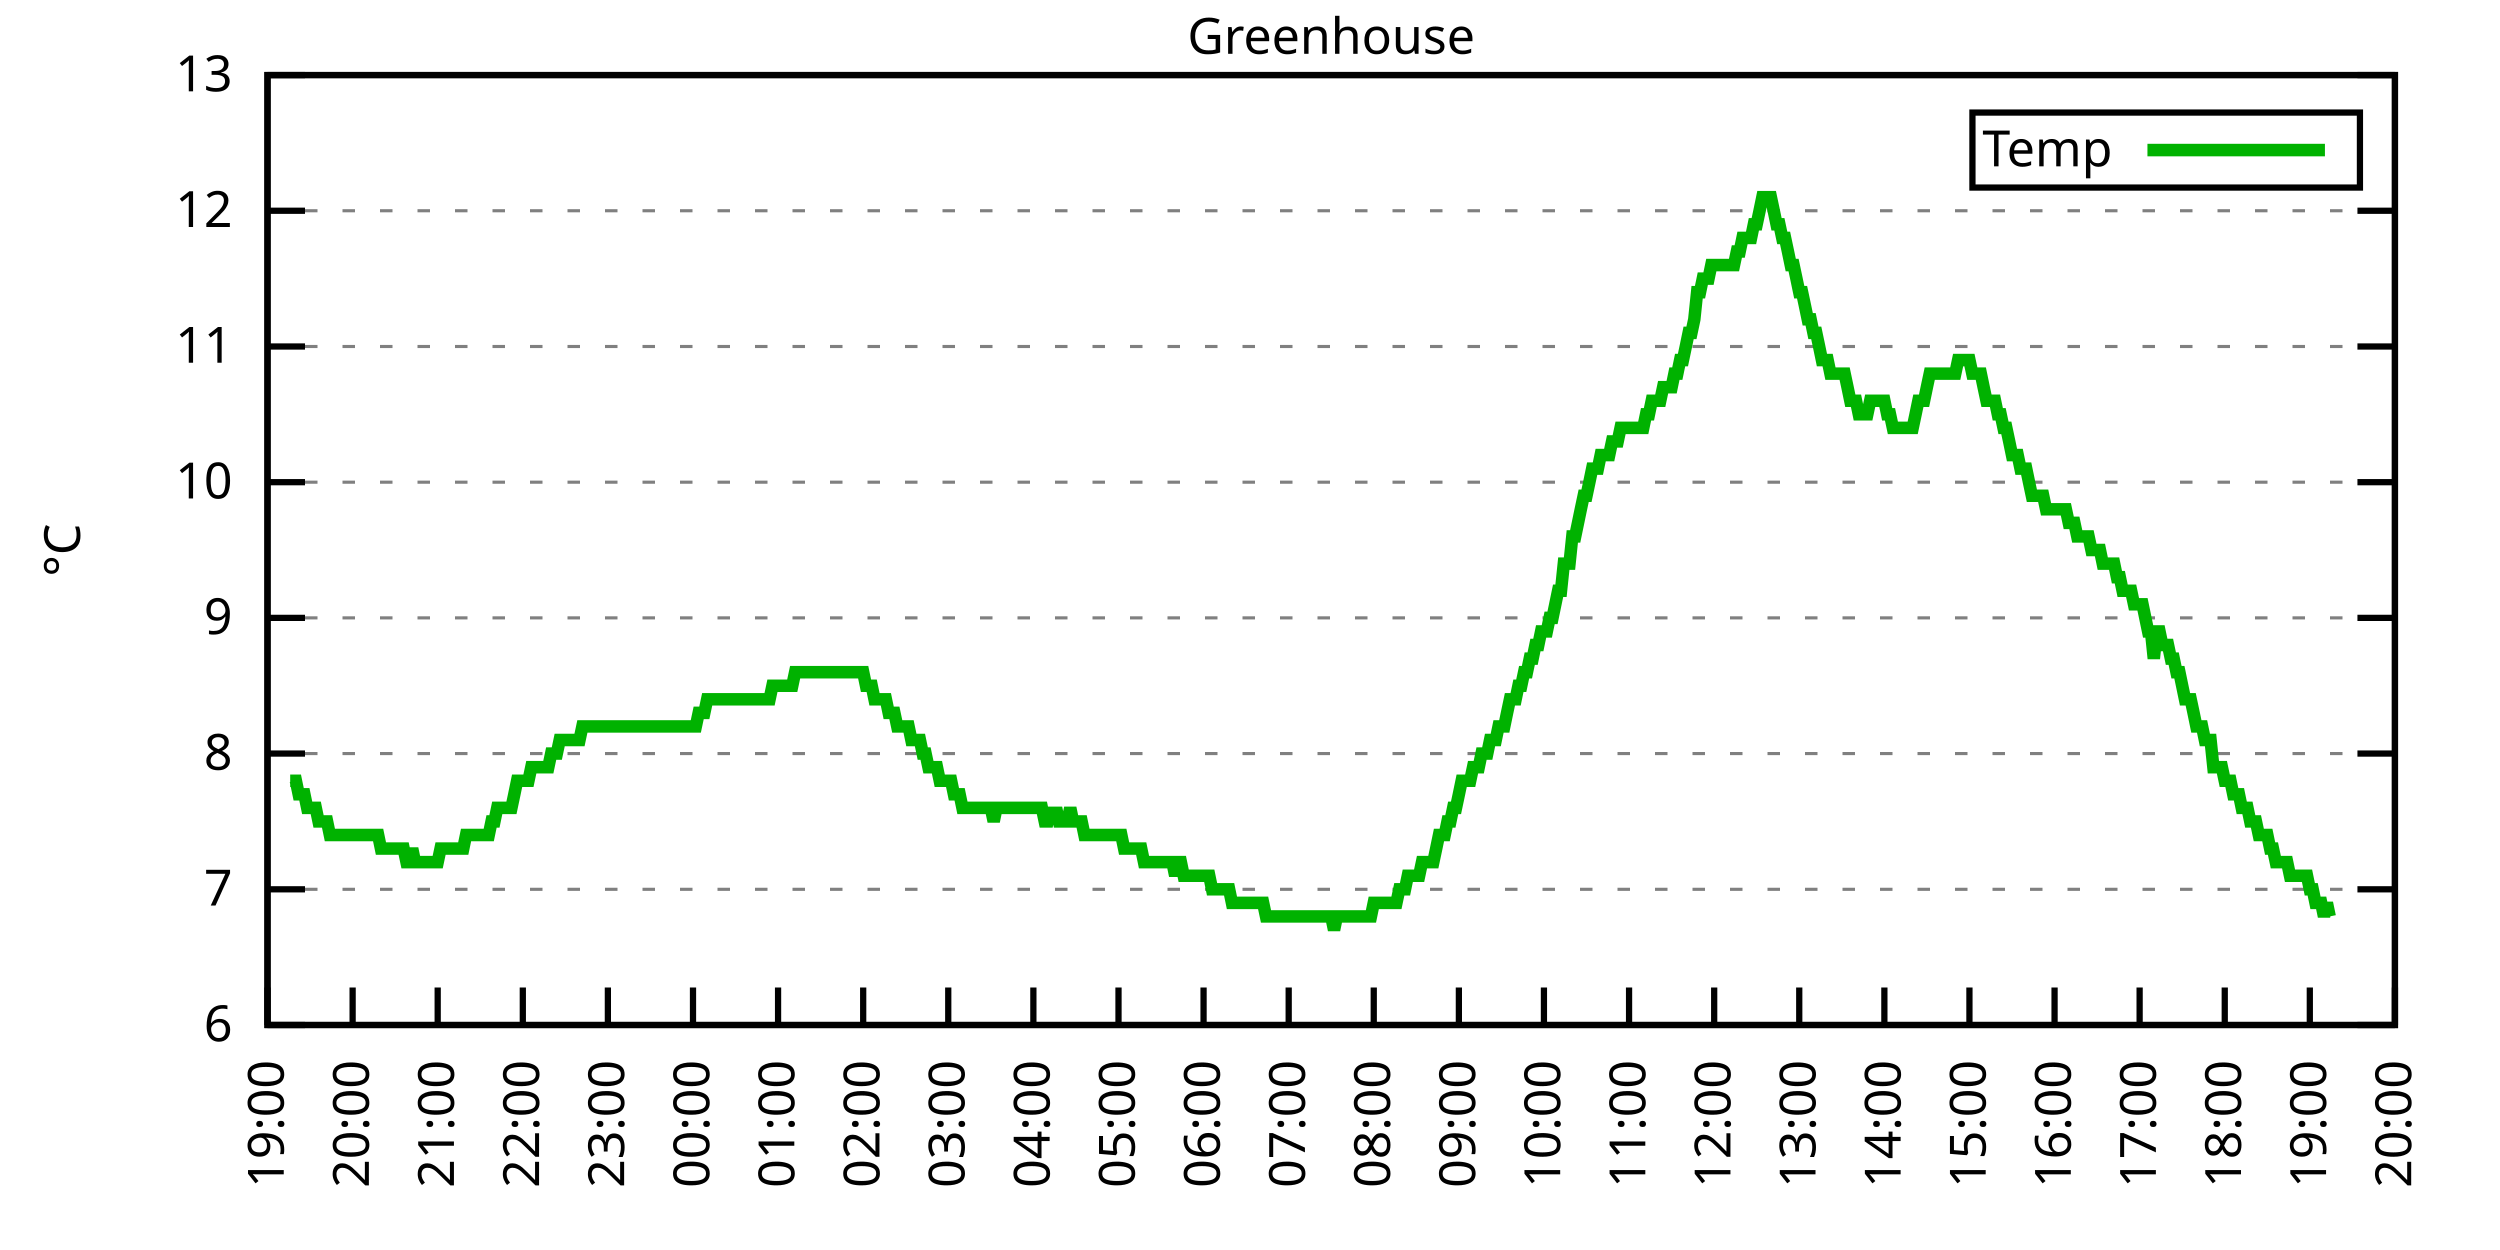
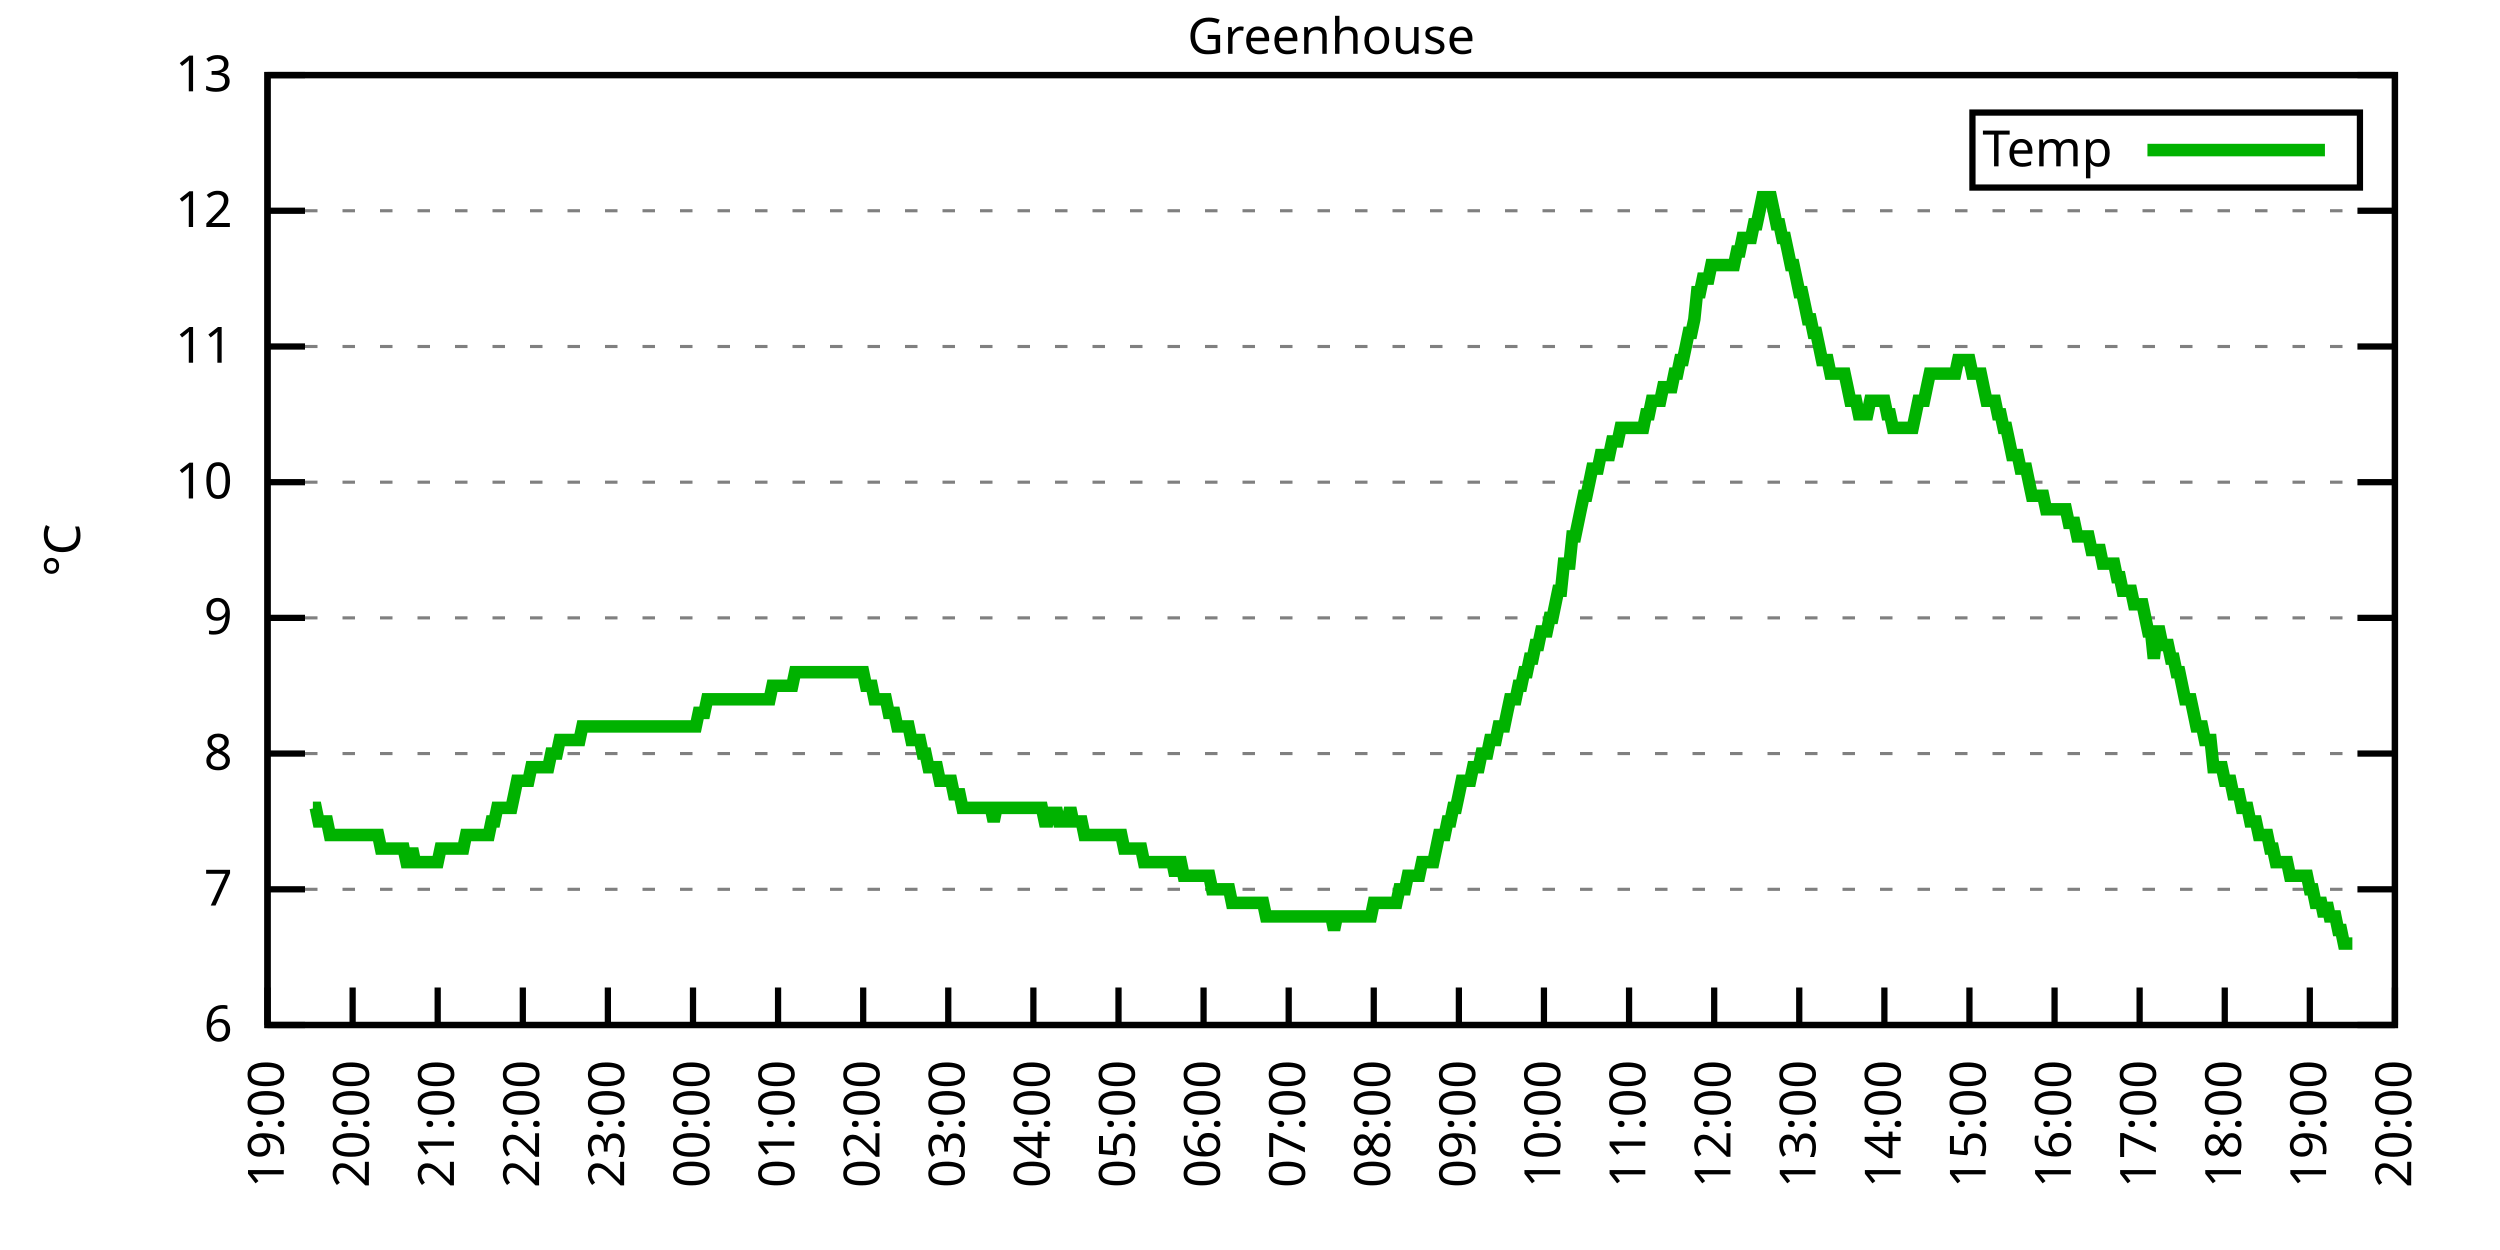
<svg xmlns="http://www.w3.org/2000/svg" xmlns:xlink="http://www.w3.org/1999/xlink" width="400" height="200" viewBox="0 0 400 200">
  <g id="gnuplot_canvas">
    <rect x="0" y="0" width="400" height="200" fill="none" />
    <defs>
      <circle id="gpDot" r="0.5" stroke-width="0.5" stroke="currentColor" />
      <path id="gpPt0" stroke-width="0.333" stroke="currentColor" d="M-1,0 h2 M0,-1 v2" />
      <path id="gpPt1" stroke-width="0.333" stroke="currentColor" d="M-1,-1 L1,1 M1,-1 L-1,1" />
      <path id="gpPt2" stroke-width="0.333" stroke="currentColor" d="M-1,0 L1,0 M0,-1 L0,1 M-1,-1 L1,1 M-1,1 L1,-1" />
      <rect id="gpPt3" stroke-width="0.333" stroke="currentColor" x="-1" y="-1" width="2" height="2" />
      <rect id="gpPt4" stroke-width="0.333" stroke="currentColor" fill="currentColor" x="-1" y="-1" width="2" height="2" />
      <circle id="gpPt5" stroke-width="0.333" stroke="currentColor" cx="0" cy="0" r="1" />
      <use xlink:href="#gpPt5" id="gpPt6" fill="currentColor" stroke="none" />
      <path id="gpPt7" stroke-width="0.333" stroke="currentColor" d="M0,-1.33 L-1.33,0.67 L1.33,0.67 z" />
      <use xlink:href="#gpPt7" id="gpPt8" fill="currentColor" stroke="none" />
      <use xlink:href="#gpPt7" id="gpPt9" stroke="currentColor" transform="rotate(180)" />
      <use xlink:href="#gpPt9" id="gpPt10" fill="currentColor" stroke="none" />
      <use xlink:href="#gpPt3" id="gpPt11" stroke="currentColor" transform="rotate(45)" />
      <use xlink:href="#gpPt11" id="gpPt12" fill="currentColor" stroke="none" />
      <path id="gpPt13" stroke-width="0.333" stroke="currentColor" d="M0,1.330 L1.265,0.411 L0.782,-1.067 L-0.782,-1.076 L-1.265,0.411 z" />
      <use xlink:href="#gpPt13" id="gpPt14" fill="currentColor" stroke="none" />
      <filter id="textbox" filterUnits="objectBoundingBox" x="0" y="0" height="1" width="1">
        <feFlood flood-color="white" flood-opacity="1" result="bgnd" />
        <feComposite in="SourceGraphic" in2="bgnd" operator="atop" />
      </filter>
      <filter id="greybox" filterUnits="objectBoundingBox" x="0" y="0" height="1" width="1">
        <feFlood flood-color="lightgrey" flood-opacity="1" result="grey" />
        <feComposite in="SourceGraphic" in2="grey" operator="atop" />
      </filter>
    </defs>
    <g fill="none" color="white" stroke="currentColor" stroke-width="1.00" stroke-linecap="butt" stroke-linejoin="miter">
</g>
    <g fill="none" color="black" stroke="currentColor" stroke-width="1.00" stroke-linecap="butt" stroke-linejoin="miter">
      <g stroke="none" shape-rendering="crispEdges">
        <polygon fill="rgb(255, 255, 255)" points="42.80,164.00 383.18,164.00 383.18,12.02 42.80,12.02 " />
      </g>
    </g>
    <g fill="none" color="black" stroke="currentColor" stroke-width="1.00" stroke-linecap="butt" stroke-linejoin="miter">
</g>
    <g fill="none" color="black" stroke="black" stroke-width="0.50" stroke-linecap="butt" stroke-linejoin="miter">
</g>
    <g fill="none" color="gray" stroke="currentColor" stroke-width="0.50" stroke-linecap="butt" stroke-linejoin="miter">
      <path stroke="gray" stroke-dasharray="2,4" class="gridline" d="M42.80,164.00 L383.19,164.00  " />
    </g>
    <g fill="none" color="gray" stroke="gray" stroke-width="1.00" stroke-linecap="butt" stroke-linejoin="miter">
</g>
    <g fill="none" color="black" stroke="currentColor" stroke-width="1.00" stroke-linecap="butt" stroke-linejoin="miter">
      <path stroke="black" d="M42.80,164.00 L48.80,164.00 M383.19,164.00 L377.19,164.00  " />
      <g transform="translate(37.20,166.60)" stroke="none" fill="black" font-family="Sans" font-size="8.00" text-anchor="end">
        <text>
          <tspan font-family="Sans"> 6</tspan>
        </text>
      </g>
    </g>
    <g fill="none" color="black" stroke="currentColor" stroke-width="1.00" stroke-linecap="butt" stroke-linejoin="miter">
</g>
    <g fill="none" color="black" stroke="black" stroke-width="0.50" stroke-linecap="butt" stroke-linejoin="miter">
</g>
    <g fill="none" color="gray" stroke="currentColor" stroke-width="0.50" stroke-linecap="butt" stroke-linejoin="miter">
      <path stroke="gray" stroke-dasharray="2,4" class="gridline" d="M42.80,142.29 L383.19,142.29  " />
    </g>
    <g fill="none" color="gray" stroke="gray" stroke-width="1.00" stroke-linecap="butt" stroke-linejoin="miter">
</g>
    <g fill="none" color="black" stroke="currentColor" stroke-width="1.00" stroke-linecap="butt" stroke-linejoin="miter">
      <path stroke="black" d="M42.80,142.29 L48.80,142.29 M383.19,142.29 L377.19,142.29  " />
      <g transform="translate(37.20,144.89)" stroke="none" fill="black" font-family="Sans" font-size="8.00" text-anchor="end">
        <text>
          <tspan font-family="Sans"> 7</tspan>
        </text>
      </g>
    </g>
    <g fill="none" color="black" stroke="currentColor" stroke-width="1.00" stroke-linecap="butt" stroke-linejoin="miter">
</g>
    <g fill="none" color="black" stroke="black" stroke-width="0.50" stroke-linecap="butt" stroke-linejoin="miter">
</g>
    <g fill="none" color="gray" stroke="currentColor" stroke-width="0.50" stroke-linecap="butt" stroke-linejoin="miter">
      <path stroke="gray" stroke-dasharray="2,4" class="gridline" d="M42.80,120.57 L383.19,120.57  " />
    </g>
    <g fill="none" color="gray" stroke="gray" stroke-width="1.00" stroke-linecap="butt" stroke-linejoin="miter">
</g>
    <g fill="none" color="black" stroke="currentColor" stroke-width="1.00" stroke-linecap="butt" stroke-linejoin="miter">
      <path stroke="black" d="M42.80,120.57 L48.80,120.57 M383.19,120.57 L377.19,120.57  " />
      <g transform="translate(37.20,123.17)" stroke="none" fill="black" font-family="Sans" font-size="8.00" text-anchor="end">
        <text>
          <tspan font-family="Sans"> 8</tspan>
        </text>
      </g>
    </g>
    <g fill="none" color="black" stroke="currentColor" stroke-width="1.00" stroke-linecap="butt" stroke-linejoin="miter">
</g>
    <g fill="none" color="black" stroke="black" stroke-width="0.50" stroke-linecap="butt" stroke-linejoin="miter">
</g>
    <g fill="none" color="gray" stroke="currentColor" stroke-width="0.50" stroke-linecap="butt" stroke-linejoin="miter">
      <path stroke="gray" stroke-dasharray="2,4" class="gridline" d="M42.80,98.86 L383.19,98.86  " />
    </g>
    <g fill="none" color="gray" stroke="gray" stroke-width="1.00" stroke-linecap="butt" stroke-linejoin="miter">
</g>
    <g fill="none" color="black" stroke="currentColor" stroke-width="1.00" stroke-linecap="butt" stroke-linejoin="miter">
      <path stroke="black" d="M42.80,98.86 L48.80,98.86 M383.19,98.86 L377.19,98.86  " />
      <g transform="translate(37.20,101.46)" stroke="none" fill="black" font-family="Sans" font-size="8.00" text-anchor="end">
        <text>
          <tspan font-family="Sans"> 9</tspan>
        </text>
      </g>
    </g>
    <g fill="none" color="black" stroke="currentColor" stroke-width="1.00" stroke-linecap="butt" stroke-linejoin="miter">
</g>
    <g fill="none" color="black" stroke="black" stroke-width="0.50" stroke-linecap="butt" stroke-linejoin="miter">
</g>
    <g fill="none" color="gray" stroke="currentColor" stroke-width="0.50" stroke-linecap="butt" stroke-linejoin="miter">
      <path stroke="gray" stroke-dasharray="2,4" class="gridline" d="M42.80,77.15 L383.19,77.15  " />
    </g>
    <g fill="none" color="gray" stroke="gray" stroke-width="1.00" stroke-linecap="butt" stroke-linejoin="miter">
</g>
    <g fill="none" color="black" stroke="currentColor" stroke-width="1.00" stroke-linecap="butt" stroke-linejoin="miter">
      <path stroke="black" d="M42.80,77.15 L48.80,77.15 M383.19,77.15 L377.19,77.15  " />
      <g transform="translate(37.20,79.75)" stroke="none" fill="black" font-family="Sans" font-size="8.00" text-anchor="end">
        <text>
          <tspan font-family="Sans"> 10</tspan>
        </text>
      </g>
    </g>
    <g fill="none" color="black" stroke="currentColor" stroke-width="1.00" stroke-linecap="butt" stroke-linejoin="miter">
</g>
    <g fill="none" color="black" stroke="black" stroke-width="0.50" stroke-linecap="butt" stroke-linejoin="miter">
</g>
    <g fill="none" color="gray" stroke="currentColor" stroke-width="0.50" stroke-linecap="butt" stroke-linejoin="miter">
      <path stroke="gray" stroke-dasharray="2,4" class="gridline" d="M42.80,55.44 L383.19,55.44  " />
    </g>
    <g fill="none" color="gray" stroke="gray" stroke-width="1.00" stroke-linecap="butt" stroke-linejoin="miter">
</g>
    <g fill="none" color="black" stroke="currentColor" stroke-width="1.00" stroke-linecap="butt" stroke-linejoin="miter">
      <path stroke="black" d="M42.80,55.44 L48.80,55.44 M383.19,55.44 L377.19,55.44  " />
      <g transform="translate(37.20,58.04)" stroke="none" fill="black" font-family="Sans" font-size="8.00" text-anchor="end">
        <text>
          <tspan font-family="Sans"> 11</tspan>
        </text>
      </g>
    </g>
    <g fill="none" color="black" stroke="currentColor" stroke-width="1.00" stroke-linecap="butt" stroke-linejoin="miter">
</g>
    <g fill="none" color="black" stroke="black" stroke-width="0.50" stroke-linecap="butt" stroke-linejoin="miter">
</g>
    <g fill="none" color="gray" stroke="currentColor" stroke-width="0.50" stroke-linecap="butt" stroke-linejoin="miter">
      <path stroke="gray" stroke-dasharray="2,4" class="gridline" d="M42.80,33.72 L383.19,33.72  " />
    </g>
    <g fill="none" color="gray" stroke="gray" stroke-width="1.00" stroke-linecap="butt" stroke-linejoin="miter">
</g>
    <g fill="none" color="black" stroke="currentColor" stroke-width="1.00" stroke-linecap="butt" stroke-linejoin="miter">
      <path stroke="black" d="M42.80,33.72 L48.80,33.72 M383.19,33.72 L377.19,33.72  " />
      <g transform="translate(37.20,36.32)" stroke="none" fill="black" font-family="Sans" font-size="8.00" text-anchor="end">
        <text>
          <tspan font-family="Sans"> 12</tspan>
        </text>
      </g>
    </g>
    <g fill="none" color="black" stroke="currentColor" stroke-width="1.00" stroke-linecap="butt" stroke-linejoin="miter">
</g>
    <g fill="none" color="black" stroke="black" stroke-width="0.50" stroke-linecap="butt" stroke-linejoin="miter">
</g>
    <g fill="none" color="gray" stroke="currentColor" stroke-width="0.50" stroke-linecap="butt" stroke-linejoin="miter">
      <path stroke="gray" stroke-dasharray="2,4" class="gridline" d="M42.80,12.01 L383.19,12.01  " />
    </g>
    <g fill="none" color="gray" stroke="gray" stroke-width="1.00" stroke-linecap="butt" stroke-linejoin="miter">
</g>
    <g fill="none" color="black" stroke="currentColor" stroke-width="1.00" stroke-linecap="butt" stroke-linejoin="miter">
      <path stroke="black" d="M42.80,12.01 L48.80,12.01 M383.19,12.01 L377.19,12.01  " />
      <g transform="translate(37.20,14.61)" stroke="none" fill="black" font-family="Sans" font-size="8.00" text-anchor="end">
        <text>
          <tspan font-family="Sans"> 13</tspan>
        </text>
      </g>
    </g>
    <g fill="none" color="black" stroke="currentColor" stroke-width="1.00" stroke-linecap="butt" stroke-linejoin="miter">
      <path stroke="black" d="M42.80,164.00 L42.80,158.00  " />
      <g transform="translate(45.40,169.60) rotate(270.00)" stroke="none" fill="black" font-family="Sans" font-size="8.00" text-anchor="end">
        <text>
          <tspan font-family="Sans">19:00</tspan>
        </text>
      </g>
    </g>
    <g fill="none" color="black" stroke="currentColor" stroke-width="1.00" stroke-linecap="butt" stroke-linejoin="miter">
      <path stroke="black" d="M56.42,164.00 L56.42,158.00  " />
      <g transform="translate(59.02,169.60) rotate(270.00)" stroke="none" fill="black" font-family="Sans" font-size="8.00" text-anchor="end">
        <text>
          <tspan font-family="Sans">20:00</tspan>
        </text>
      </g>
    </g>
    <g fill="none" color="black" stroke="currentColor" stroke-width="1.00" stroke-linecap="butt" stroke-linejoin="miter">
      <path stroke="black" d="M70.03,164.00 L70.03,158.00  " />
      <g transform="translate(72.63,169.60) rotate(270.00)" stroke="none" fill="black" font-family="Sans" font-size="8.00" text-anchor="end">
        <text>
          <tspan font-family="Sans">21:00</tspan>
        </text>
      </g>
    </g>
    <g fill="none" color="black" stroke="currentColor" stroke-width="1.00" stroke-linecap="butt" stroke-linejoin="miter">
      <path stroke="black" d="M83.65,164.00 L83.65,158.00  " />
      <g transform="translate(86.25,169.60) rotate(270.00)" stroke="none" fill="black" font-family="Sans" font-size="8.00" text-anchor="end">
        <text>
          <tspan font-family="Sans">22:00</tspan>
        </text>
      </g>
    </g>
    <g fill="none" color="black" stroke="currentColor" stroke-width="1.00" stroke-linecap="butt" stroke-linejoin="miter">
      <path stroke="black" d="M97.26,164.00 L97.26,158.00  " />
      <g transform="translate(99.86,169.60) rotate(270.00)" stroke="none" fill="black" font-family="Sans" font-size="8.00" text-anchor="end">
        <text>
          <tspan font-family="Sans">23:00</tspan>
        </text>
      </g>
    </g>
    <g fill="none" color="black" stroke="currentColor" stroke-width="1.00" stroke-linecap="butt" stroke-linejoin="miter">
      <path stroke="black" d="M110.88,164.00 L110.88,158.00  " />
      <g transform="translate(113.48,169.60) rotate(270.00)" stroke="none" fill="black" font-family="Sans" font-size="8.00" text-anchor="end">
        <text>
          <tspan font-family="Sans">00:00</tspan>
        </text>
      </g>
    </g>
    <g fill="none" color="black" stroke="currentColor" stroke-width="1.00" stroke-linecap="butt" stroke-linejoin="miter">
      <path stroke="black" d="M124.49,164.00 L124.49,158.00  " />
      <g transform="translate(127.09,169.60) rotate(270.00)" stroke="none" fill="black" font-family="Sans" font-size="8.00" text-anchor="end">
        <text>
          <tspan font-family="Sans">01:00</tspan>
        </text>
      </g>
    </g>
    <g fill="none" color="black" stroke="currentColor" stroke-width="1.00" stroke-linecap="butt" stroke-linejoin="miter">
      <path stroke="black" d="M138.11,164.00 L138.11,158.00  " />
      <g transform="translate(140.71,169.60) rotate(270.00)" stroke="none" fill="black" font-family="Sans" font-size="8.00" text-anchor="end">
        <text>
          <tspan font-family="Sans">02:00</tspan>
        </text>
      </g>
    </g>
    <g fill="none" color="black" stroke="currentColor" stroke-width="1.00" stroke-linecap="butt" stroke-linejoin="miter">
      <path stroke="black" d="M151.72,164.00 L151.72,158.00  " />
      <g transform="translate(154.32,169.60) rotate(270.00)" stroke="none" fill="black" font-family="Sans" font-size="8.00" text-anchor="end">
        <text>
          <tspan font-family="Sans">03:00</tspan>
        </text>
      </g>
    </g>
    <g fill="none" color="black" stroke="currentColor" stroke-width="1.00" stroke-linecap="butt" stroke-linejoin="miter">
      <path stroke="black" d="M165.34,164.00 L165.34,158.00  " />
      <g transform="translate(167.94,169.60) rotate(270.00)" stroke="none" fill="black" font-family="Sans" font-size="8.00" text-anchor="end">
        <text>
          <tspan font-family="Sans">04:00</tspan>
        </text>
      </g>
    </g>
    <g fill="none" color="black" stroke="currentColor" stroke-width="1.00" stroke-linecap="butt" stroke-linejoin="miter">
      <path stroke="black" d="M178.96,164.00 L178.96,158.00  " />
      <g transform="translate(181.56,169.60) rotate(270.00)" stroke="none" fill="black" font-family="Sans" font-size="8.00" text-anchor="end">
        <text>
          <tspan font-family="Sans">05:00</tspan>
        </text>
      </g>
    </g>
    <g fill="none" color="black" stroke="currentColor" stroke-width="1.00" stroke-linecap="butt" stroke-linejoin="miter">
      <path stroke="black" d="M192.57,164.00 L192.57,158.00  " />
      <g transform="translate(195.17,169.60) rotate(270.00)" stroke="none" fill="black" font-family="Sans" font-size="8.00" text-anchor="end">
        <text>
          <tspan font-family="Sans">06:00</tspan>
        </text>
      </g>
    </g>
    <g fill="none" color="black" stroke="currentColor" stroke-width="1.00" stroke-linecap="butt" stroke-linejoin="miter">
      <path stroke="black" d="M206.19,164.00 L206.19,158.00  " />
      <g transform="translate(208.79,169.60) rotate(270.00)" stroke="none" fill="black" font-family="Sans" font-size="8.00" text-anchor="end">
        <text>
          <tspan font-family="Sans">07:00</tspan>
        </text>
      </g>
    </g>
    <g fill="none" color="black" stroke="currentColor" stroke-width="1.00" stroke-linecap="butt" stroke-linejoin="miter">
      <path stroke="black" d="M219.80,164.00 L219.80,158.00  " />
      <g transform="translate(222.40,169.60) rotate(270.00)" stroke="none" fill="black" font-family="Sans" font-size="8.00" text-anchor="end">
        <text>
          <tspan font-family="Sans">08:00</tspan>
        </text>
      </g>
    </g>
    <g fill="none" color="black" stroke="currentColor" stroke-width="1.00" stroke-linecap="butt" stroke-linejoin="miter">
      <path stroke="black" d="M233.42,164.00 L233.42,158.00  " />
      <g transform="translate(236.02,169.60) rotate(270.00)" stroke="none" fill="black" font-family="Sans" font-size="8.00" text-anchor="end">
        <text>
          <tspan font-family="Sans">09:00</tspan>
        </text>
      </g>
    </g>
    <g fill="none" color="black" stroke="currentColor" stroke-width="1.00" stroke-linecap="butt" stroke-linejoin="miter">
      <path stroke="black" d="M247.03,164.00 L247.03,158.00  " />
      <g transform="translate(249.63,169.60) rotate(270.00)" stroke="none" fill="black" font-family="Sans" font-size="8.00" text-anchor="end">
        <text>
          <tspan font-family="Sans">10:00</tspan>
        </text>
      </g>
    </g>
    <g fill="none" color="black" stroke="currentColor" stroke-width="1.00" stroke-linecap="butt" stroke-linejoin="miter">
      <path stroke="black" d="M260.65,164.00 L260.65,158.00  " />
      <g transform="translate(263.25,169.60) rotate(270.00)" stroke="none" fill="black" font-family="Sans" font-size="8.00" text-anchor="end">
        <text>
          <tspan font-family="Sans">11:00</tspan>
        </text>
      </g>
    </g>
    <g fill="none" color="black" stroke="currentColor" stroke-width="1.00" stroke-linecap="butt" stroke-linejoin="miter">
      <path stroke="black" d="M274.27,164.00 L274.27,158.00  " />
      <g transform="translate(276.87,169.60) rotate(270.00)" stroke="none" fill="black" font-family="Sans" font-size="8.00" text-anchor="end">
        <text>
          <tspan font-family="Sans">12:00</tspan>
        </text>
      </g>
    </g>
    <g fill="none" color="black" stroke="currentColor" stroke-width="1.00" stroke-linecap="butt" stroke-linejoin="miter">
      <path stroke="black" d="M287.88,164.00 L287.88,158.00  " />
      <g transform="translate(290.48,169.60) rotate(270.00)" stroke="none" fill="black" font-family="Sans" font-size="8.00" text-anchor="end">
        <text>
          <tspan font-family="Sans">13:00</tspan>
        </text>
      </g>
    </g>
    <g fill="none" color="black" stroke="currentColor" stroke-width="1.00" stroke-linecap="butt" stroke-linejoin="miter">
      <path stroke="black" d="M301.50,164.00 L301.50,158.00  " />
      <g transform="translate(304.10,169.60) rotate(270.00)" stroke="none" fill="black" font-family="Sans" font-size="8.00" text-anchor="end">
        <text>
          <tspan font-family="Sans">14:00</tspan>
        </text>
      </g>
    </g>
    <g fill="none" color="black" stroke="currentColor" stroke-width="1.00" stroke-linecap="butt" stroke-linejoin="miter">
      <path stroke="black" d="M315.11,164.00 L315.11,158.00  " />
      <g transform="translate(317.71,169.60) rotate(270.00)" stroke="none" fill="black" font-family="Sans" font-size="8.00" text-anchor="end">
        <text>
          <tspan font-family="Sans">15:00</tspan>
        </text>
      </g>
    </g>
    <g fill="none" color="black" stroke="currentColor" stroke-width="1.00" stroke-linecap="butt" stroke-linejoin="miter">
      <path stroke="black" d="M328.73,164.00 L328.73,158.00  " />
      <g transform="translate(331.33,169.60) rotate(270.00)" stroke="none" fill="black" font-family="Sans" font-size="8.00" text-anchor="end">
        <text>
          <tspan font-family="Sans">16:00</tspan>
        </text>
      </g>
    </g>
    <g fill="none" color="black" stroke="currentColor" stroke-width="1.00" stroke-linecap="butt" stroke-linejoin="miter">
      <path stroke="black" d="M342.34,164.00 L342.34,158.00  " />
      <g transform="translate(344.94,169.60) rotate(270.00)" stroke="none" fill="black" font-family="Sans" font-size="8.00" text-anchor="end">
        <text>
          <tspan font-family="Sans">17:00</tspan>
        </text>
      </g>
    </g>
    <g fill="none" color="black" stroke="currentColor" stroke-width="1.00" stroke-linecap="butt" stroke-linejoin="miter">
      <path stroke="black" d="M355.96,164.00 L355.96,158.00  " />
      <g transform="translate(358.56,169.60) rotate(270.00)" stroke="none" fill="black" font-family="Sans" font-size="8.00" text-anchor="end">
        <text>
          <tspan font-family="Sans">18:00</tspan>
        </text>
      </g>
    </g>
    <g fill="none" color="black" stroke="currentColor" stroke-width="1.00" stroke-linecap="butt" stroke-linejoin="miter">
      <path stroke="black" d="M369.57,164.00 L369.57,158.00  " />
      <g transform="translate(372.17,169.60) rotate(270.00)" stroke="none" fill="black" font-family="Sans" font-size="8.00" text-anchor="end">
        <text>
          <tspan font-family="Sans">19:00</tspan>
        </text>
      </g>
    </g>
    <g fill="none" color="black" stroke="currentColor" stroke-width="1.00" stroke-linecap="butt" stroke-linejoin="miter">
      <path stroke="black" d="M383.19,164.00 L383.19,158.00  " />
      <g transform="translate(385.79,169.60) rotate(270.00)" stroke="none" fill="black" font-family="Sans" font-size="8.00" text-anchor="end">
        <text>
          <tspan font-family="Sans">20:00</tspan>
        </text>
      </g>
    </g>
    <g fill="none" color="black" stroke="currentColor" stroke-width="1.00" stroke-linecap="butt" stroke-linejoin="miter">
</g>
    <g fill="none" color="black" stroke="currentColor" stroke-width="1.00" stroke-linecap="butt" stroke-linejoin="miter">
      <path stroke="black" d="M42.80,12.01 L42.80,164.00 L383.19,164.00 L383.19,12.01 L42.80,12.01 Z  " />
    </g>
    <g fill="none" color="black" stroke="currentColor" stroke-width="1.00" stroke-linecap="butt" stroke-linejoin="miter">
</g>
    <g fill="none" color="black" stroke="currentColor" stroke-width="1.00" stroke-linecap="butt" stroke-linejoin="miter">
      <path stroke="black" d="M315.59,30.01 L315.59,18.01 L377.59,18.01 L377.59,30.01 L315.59,30.01 Z  " />
    </g>
    <g id="Greenhouse_plot_1">
      <g fill="none" color="white" stroke="black" stroke-width="2.00" stroke-linecap="butt" stroke-linejoin="miter">
</g>
      <g fill="none" color="black" stroke="currentColor" stroke-width="2.00" stroke-linecap="butt" stroke-linejoin="miter">
        <g transform="translate(337.99,26.61)" stroke="none" fill="black" font-family="Sans" font-size="8.00" text-anchor="end">
          <text>
            <tspan font-family="Sans">Temp</tspan>
          </text>
        </g>
      </g>
      <g fill="none" color="black" stroke="currentColor" stroke-width="2.00" stroke-linecap="butt" stroke-linejoin="miter">
-         <path stroke="rgb(  0, 178,   0)" d="M343.59,24.01 L371.99,24.01 M46.43,124.92 L46.88,124.92 L47.34,124.92 L47.79,127.09 L48.25,127.09 L48.70,127.09   L49.15,129.26 L49.61,129.26 L50.06,129.26 L50.52,129.26 L50.97,131.43 L51.42,131.43 L51.88,131.43 L52.33,131.43   L52.78,133.60 L53.24,133.60 L53.69,133.60 L54.15,133.60 L54.60,133.60 L55.05,133.60 L55.51,133.60 L55.96,133.60   L56.42,133.60 L56.87,133.60 L57.32,133.60 L57.78,133.60 L58.23,133.60 L58.68,133.60 L59.14,133.60 L59.59,133.60   L60.05,133.60 L60.50,133.60 L60.95,135.77 L61.41,135.77 L61.86,135.77 L62.32,135.77 L62.77,135.77 L63.22,135.77   L63.68,135.77 L64.13,135.77 L64.58,135.77 L65.04,137.94 L65.49,137.94 L65.95,135.77 L66.40,137.94 L66.85,137.94   L67.31,137.94 L67.76,137.94 L68.22,137.94 L68.67,137.94 L69.12,137.94 L69.58,137.94 L70.03,137.94 L70.49,135.77   L70.94,135.77 L71.39,135.77 L71.85,135.77 L72.30,135.77 L72.75,135.77 L73.21,135.77 L73.66,135.77 L74.12,135.77   L74.57,133.60 L75.02,133.60 L75.48,133.60 L75.93,133.60 L76.39,133.60 L76.84,133.60 L77.29,133.60 L77.75,133.60   L78.20,133.60 L78.65,131.43 L79.11,131.43 L79.56,129.26 L80.02,129.26 L80.47,129.26 L80.92,129.26 L81.38,129.26   L81.83,129.26 L82.29,127.09 L82.74,124.92 L83.19,124.92 L83.65,124.92 L84.10,124.92 L84.55,124.92 L85.01,122.75   L85.46,122.75 L85.92,122.75 L86.37,122.75 L86.82,122.75 L87.28,122.75 L87.73,122.75 L88.19,120.57 L88.64,120.57   L89.09,120.57 L89.55,118.40 L90.00,118.40 L90.45,118.40 L90.91,118.40 L91.36,118.40 L91.82,118.40 L92.27,118.40   L92.72,118.40 L93.18,116.23 L93.63,116.23 L94.09,116.23 L94.54,116.23 L94.99,116.23 L95.45,116.23 L95.90,116.23   L96.35,116.23 L96.81,116.23 L97.26,116.23 L97.72,116.23 L98.17,116.23 L98.62,116.23 L99.08,116.23 L99.53,116.23   L99.99,116.23 L100.44,116.23 L100.89,116.23 L101.35,116.23 L101.80,116.23 L102.25,116.23 L102.71,116.23 L103.16,116.23   L103.62,116.23 L104.07,116.23 L104.52,116.23 L104.98,116.23 L105.43,116.23 L105.89,116.23 L106.34,116.23 L106.79,116.23   L107.25,116.23 L107.70,116.23 L108.15,116.23 L108.61,116.23 L109.06,116.23 L109.52,116.23 L109.97,116.23 L110.42,116.23   L110.88,116.23 L111.33,116.23 L111.79,114.06 L112.24,114.06 L112.69,114.06 L113.15,111.89 L113.60,111.89 L114.05,111.89   L114.51,111.89 L114.96,111.89 L115.42,111.89 L115.87,111.89 L116.32,111.89 L116.78,111.89 L117.23,111.89 L117.69,111.89   L118.14,111.89 L118.59,111.89 L119.05,111.89 L119.50,111.89 L119.96,111.89 L120.41,111.89 L120.86,111.89 L121.32,111.89   L121.77,111.89 L122.22,111.89 L122.68,111.89 L123.13,111.89 L123.59,109.72 L124.04,109.72 L124.49,109.72 L124.95,109.72   L125.40,109.72 L125.86,109.72 L126.31,109.72 L126.76,109.72 L127.22,107.55 L127.67,107.55 L128.12,107.55 L128.58,107.55   L129.03,107.55 L129.49,107.55 L129.94,107.55 L130.39,107.55 L130.85,107.55 L131.30,107.55 L131.76,107.55 L132.21,107.55   L132.66,107.55 L133.12,107.55 L133.57,107.55 L134.02,107.55 L134.48,107.55 L134.93,107.55 L135.39,107.55 L135.84,107.55   L136.29,107.55 L136.75,107.55 L137.20,107.55 L137.66,107.55 L138.11,107.55 L138.56,109.72 L139.02,109.72 L139.47,109.72   L139.92,111.89 L140.38,111.89 L140.83,111.89 L141.29,111.89 L141.74,111.89 L142.19,114.06 L142.65,114.06 L143.10,114.06   L143.56,116.23 L144.01,116.23 L144.46,116.23 L144.92,116.23 L145.37,116.23 L145.82,118.40 L146.28,118.40 L146.73,118.40   L147.19,118.40 L147.64,120.57 L148.09,120.57 L148.55,122.75 L149.00,122.75 L149.46,122.75 L149.91,122.75 L150.36,124.92   L150.82,124.92 L151.27,124.92 L151.72,124.92 L152.18,124.92 L152.63,127.09 L153.09,127.09 L153.54,127.09 L153.99,129.26   L154.45,129.26 L154.90,129.26 L155.36,129.26 L155.81,129.26 L156.26,129.26 L156.72,129.26 L157.17,129.26 L157.62,129.26   L158.08,129.26 L158.53,129.26 L158.99,131.43 L159.44,129.26 L159.89,129.26 L160.35,129.26 L160.80,129.26 L161.26,129.26   L161.71,129.26 L162.16,129.26 L162.62,129.26 L163.07,129.26 L163.52,129.26 L163.98,129.26 L164.43,129.26 L164.89,129.26   L165.34,129.26 L165.79,129.26 L166.25,129.26 L166.70,129.26 L167.16,131.43 L167.61,131.43 L168.06,129.26 L168.52,131.43   L168.97,129.26 L169.43,131.43 L169.88,131.43 L170.33,131.43 L170.79,131.43 L171.24,129.26 L171.69,131.43 L172.15,131.43   L172.60,131.43 L173.06,131.43 L173.51,133.60 L173.96,133.60 L174.42,133.60 L174.87,133.60 L175.33,133.60 L175.78,133.60   L176.23,133.60 L176.69,133.60 L177.14,133.60 L177.59,133.60 L178.05,133.60 L178.50,133.60 L178.96,133.60 L179.41,133.60   L179.86,135.77 L180.32,135.77 L180.77,135.77 L181.23,135.77 L181.68,135.77 L182.13,135.77 L182.59,135.77 L183.04,137.94   L183.49,137.94 L183.95,137.94 L184.40,137.94 L184.86,137.94 L185.31,137.94 L185.76,137.94 L186.22,137.94 L186.67,137.94   L187.13,137.94 L187.58,137.94 L188.03,140.12 L188.49,137.94 L188.94,137.94 L189.39,140.12 L189.85,140.12 L190.30,140.12   L190.76,140.12 L191.21,140.12 L191.66,140.12 L192.12,140.12 L192.57,140.12 L193.03,140.12 L193.48,140.12 L193.93,142.29   L194.39,142.29 L194.84,142.29 L195.29,142.29 L195.75,142.29 L196.20,142.29 L196.66,142.29 L197.11,144.46 L197.56,144.46   L198.02,144.46 L198.47,144.46 L198.93,144.46 L199.38,144.46 L199.83,144.46 L200.29,144.46 L200.74,144.46 L201.19,144.46   L201.65,144.46 L202.10,144.46 L202.56,146.63 L203.01,146.63 L203.46,146.63 L203.92,146.63 L204.37,146.63 L204.83,146.63   L205.28,146.63 L205.73,146.63 L206.19,146.63 L206.64,146.63 L207.09,146.63 L207.55,146.63 L208.00,146.63 L208.46,146.63   L208.91,146.63 L209.36,146.63 L209.82,146.63 L210.27,146.63 L210.73,146.63 L211.18,146.63 L211.63,146.63 L212.09,146.63   L212.54,146.63 L213.00,146.63 L213.45,148.80 L213.90,146.63 L214.36,146.63 L214.81,146.63 L215.26,146.63 L215.72,146.63   L216.17,146.63 L216.63,146.63 L217.08,146.63 L217.53,146.63 L217.99,146.63 L218.44,146.63 L218.90,146.63 L219.35,146.63   L219.80,144.46 L220.26,144.46 L220.71,144.46 L221.16,144.46 L221.62,144.46 L222.07,144.46 L222.53,144.46 L222.98,144.46   L223.43,144.46 L223.89,142.29 L224.34,142.29 L224.80,142.29 L225.25,140.12 L225.70,140.12 L226.16,140.12 L226.61,140.12   L227.06,140.12 L227.52,137.94 L227.97,137.94 L228.43,137.94 L228.88,137.94 L229.33,137.94 L229.79,135.77 L230.24,133.60   L230.70,133.60 L231.15,133.60 L231.60,131.43 L232.06,131.43 L232.51,129.26 L232.96,129.26 L233.42,127.09 L233.87,124.92   L234.33,124.92 L234.78,124.92 L235.23,124.92 L235.69,122.75 L236.14,122.75 L236.60,122.75 L237.05,120.57 L237.50,120.57   L237.96,120.57 L238.41,118.40 L238.86,118.40 L239.32,118.40 L239.77,116.23 L240.23,116.23 L240.68,116.23 L241.13,114.06   L241.59,111.89 L242.04,111.89 L242.50,111.89 L242.95,109.72 L243.40,109.72 L243.86,107.55 L244.31,107.55 L244.76,105.38   L245.22,105.38 L245.67,103.20 L246.13,103.20 L246.58,101.03 L247.03,101.03 L247.49,101.03 L247.94,98.86 L248.40,98.86   L248.85,96.69 L249.30,94.52 L249.76,94.52 L250.21,90.18 L250.66,90.18 L251.12,90.18 L251.57,85.83 L252.03,85.83   L252.48,83.66 L252.93,81.49 L253.39,79.32 L253.84,79.32 L254.30,77.15 L254.75,74.98 L255.20,74.98 L255.66,74.98   L256.11,72.81 L256.56,72.81 L257.02,72.81 L257.47,72.81 L257.93,70.63 L258.38,70.63 L258.83,70.63 L259.29,68.46   L259.74,68.46 L260.20,68.46 L260.65,68.46 L261.10,68.46 L261.56,68.46 L262.01,68.46 L262.47,68.46 L262.92,68.46   L263.37,66.29 L263.83,66.29 L264.28,64.12 L264.73,64.12 L265.19,64.12 L265.64,64.12 L266.10,61.95 L266.55,61.95   L267.00,61.95 L267.46,61.95 L267.91,59.78 L268.37,59.78 L268.82,57.61 L269.27,57.61 L269.73,55.44 L270.18,53.26   L270.63,53.26 L271.09,51.09 L271.54,46.75 L272.00,46.75 L272.45,44.58 L272.90,44.58 L273.36,44.58 L273.81,42.41   L274.27,42.41 L274.72,42.41 L275.17,42.41 L275.63,42.41 L276.08,42.41 L276.53,42.41 L276.99,42.41 L277.44,42.41   L277.90,40.24 L278.35,40.24 L278.80,38.07 L279.26,38.07 L279.71,38.07 L280.17,38.07 L280.62,35.89 L281.07,35.89   L281.53,33.72 L281.98,31.55 L282.43,31.55 L282.89,31.55 L283.34,31.55 L283.80,33.72 L284.25,35.89 L284.70,35.89   L285.16,38.07 L285.61,38.07 L286.07,40.24 L286.52,42.41 L286.97,42.41 L287.43,44.58 L287.88,46.75 L288.33,46.75   L288.79,48.92 L289.24,51.09 L289.70,51.09 L290.15,53.26 L290.60,53.26 L291.06,55.44 L291.51,57.61 L291.97,57.61   L292.42,57.61 L292.87,59.78 L293.33,59.78 L293.78,59.78 L294.23,59.78 L294.69,59.78 L295.14,59.78 L295.60,61.95   L296.05,64.12 L296.50,64.12 L296.96,64.12 L297.41,66.29 L297.87,66.29 L298.32,66.29 L298.77,66.29 L299.23,64.12   L299.68,64.12 L300.13,64.12 L300.59,64.12 L301.04,64.12 L301.50,64.12 L301.95,66.29 L302.40,66.29 L302.86,68.46   L303.31,68.46 L303.77,68.46 L304.22,68.46 L304.67,68.46 L305.13,68.46 L305.58,68.46 L306.03,68.46 L306.49,66.29   L306.94,64.12 L307.40,64.12 L307.85,64.12 L308.30,61.95 L308.76,59.78 L309.21,59.78 L309.67,59.78 L310.12,59.78   L310.57,59.78 L311.03,59.78 L311.48,59.78 L311.94,59.78 L312.39,59.78 L312.84,59.78 L313.30,57.61 L313.75,57.61   L314.20,57.61 L314.66,57.61 L315.11,57.61 L315.57,59.78 L316.02,59.78 L316.47,59.78 L316.93,59.78 L317.38,61.95   L317.84,64.12 L318.29,64.12 L318.74,64.12 L319.20,64.12 L319.65,66.29 L320.10,66.29 L320.56,68.46 L321.01,68.46   L321.47,70.63 L321.92,72.81 L322.37,72.81 L322.83,72.81 L323.28,74.98 L323.74,74.98 L324.19,74.98 L324.64,77.15   L325.10,79.32 L325.55,79.32 L326.00,79.32 L326.46,79.32 L326.91,79.32 L327.37,81.49 L327.82,81.49 L328.27,81.49   L328.73,81.49 L329.18,81.49 L329.64,81.49 L330.09,81.49 L330.54,81.49 L331.00,83.66 L331.45,83.66 L331.90,83.66   L332.36,85.83 L332.81,85.83 L333.27,85.83 L333.72,85.83 L334.17,85.83 L334.63,88.00 L335.08,88.00 L335.54,88.00   L335.99,88.00 L336.44,90.18 L336.90,90.18 L337.35,90.18 L337.80,90.18 L338.26,90.18 L338.71,92.35 L339.17,92.35   L339.62,94.52 L340.07,94.52 L340.53,94.52 L340.98,94.52 L341.44,96.69 L341.89,96.69 L342.34,96.69 L342.80,96.69   L343.25,98.86 L343.70,101.03 L344.16,101.03 L344.61,105.38 L345.07,101.03 L345.52,101.03 L345.97,103.20 L346.43,103.20   L346.88,103.20 L347.34,105.38 L347.79,105.38 L348.24,107.55 L348.70,107.55 L349.15,109.72 L349.60,111.89 L350.06,111.89   L350.51,111.89 L350.97,114.06 L351.42,116.23 L351.87,116.23 L352.33,116.23 L352.78,118.40 L353.24,118.40 L353.69,118.40   L354.14,122.75 L354.60,122.75 L355.05,122.75 L355.50,122.75 L355.96,124.92 L356.41,124.92 L356.87,124.92 L357.32,127.09   L357.77,127.09 L358.23,127.09 L358.68,129.26 L359.14,129.26 L359.59,129.26 L360.04,131.43 L360.50,131.43 L360.95,131.43   L361.41,133.60 L361.86,133.60 L362.31,133.60 L362.77,133.60 L363.22,135.77 L363.67,135.77 L364.13,137.94 L364.58,137.94   L365.04,137.94 L365.49,137.94 L365.94,137.94 L366.40,140.12 L366.85,140.12 L367.31,140.12 L367.76,140.12 L368.21,140.12   L368.67,140.12 L369.12,140.12 L369.57,142.29 L370.03,142.29 L370.48,144.46 L370.94,144.46 L371.39,144.46 L371.84,146.63   L372.30,144.46 L372.75,146.63  " />
+         <path stroke="rgb(  0, 178,   0)" d="M343.59,24.01 L371.99,24.01 M50.06,129.26 L50.52,129.26 L50.97,131.43 L51.42,131.43 L51.88,131.43 L52.33,131.43   L52.78,133.60 L53.24,133.60 L53.69,133.60 L54.15,133.60 L54.60,133.60 L55.05,133.60 L55.51,133.60 L55.96,133.60   L56.42,133.60 L56.87,133.60 L57.32,133.60 L57.78,133.60 L58.23,133.60 L58.68,133.60 L59.14,133.60 L59.59,133.60   L60.05,133.60 L60.50,133.60 L60.95,135.77 L61.41,135.77 L61.86,135.77 L62.32,135.77 L62.77,135.77 L63.22,135.77   L63.68,135.77 L64.13,135.77 L64.58,135.77 L65.04,137.94 L65.49,137.94 L65.95,135.77 L66.40,137.94 L66.85,137.94   L67.31,137.94 L67.76,137.94 L68.22,137.94 L68.67,137.94 L69.12,137.94 L69.58,137.94 L70.03,137.94 L70.49,135.77   L70.94,135.77 L71.39,135.77 L71.85,135.77 L72.30,135.77 L72.75,135.77 L73.21,135.77 L73.66,135.77 L74.12,135.77   L74.57,133.60 L75.02,133.60 L75.48,133.60 L75.93,133.60 L76.39,133.60 L76.84,133.60 L77.29,133.60 L77.75,133.60   L78.20,133.60 L78.65,131.43 L79.11,131.43 L79.56,129.26 L80.02,129.26 L80.47,129.26 L80.92,129.26 L81.38,129.26   L81.83,129.26 L82.29,127.09 L82.74,124.92 L83.19,124.92 L83.65,124.92 L84.10,124.92 L84.55,124.92 L85.01,122.75   L85.46,122.75 L85.92,122.75 L86.37,122.75 L86.82,122.75 L87.28,122.75 L87.73,122.75 L88.19,120.57 L88.64,120.57   L89.09,120.57 L89.55,118.40 L90.00,118.40 L90.45,118.40 L90.91,118.40 L91.36,118.40 L91.82,118.40 L92.27,118.40   L92.72,118.40 L93.18,116.23 L93.63,116.23 L94.09,116.23 L94.54,116.23 L94.99,116.23 L95.45,116.23 L95.90,116.23   L96.35,116.23 L96.81,116.23 L97.26,116.23 L97.72,116.23 L98.17,116.23 L98.62,116.23 L99.08,116.23 L99.53,116.23   L99.99,116.23 L100.44,116.23 L100.89,116.23 L101.35,116.23 L101.80,116.23 L102.25,116.23 L102.71,116.23 L103.16,116.23   L103.62,116.23 L104.07,116.23 L104.52,116.23 L104.98,116.23 L105.43,116.23 L105.89,116.23 L106.34,116.23 L106.79,116.23   L107.25,116.23 L107.70,116.23 L108.15,116.23 L108.61,116.23 L109.06,116.23 L109.52,116.23 L109.97,116.23 L110.42,116.23   L110.88,116.23 L111.33,116.23 L111.79,114.06 L112.24,114.06 L112.69,114.06 L113.15,111.89 L113.60,111.89 L114.05,111.89   L114.51,111.89 L114.96,111.89 L115.42,111.89 L115.87,111.89 L116.32,111.89 L116.78,111.89 L117.23,111.89 L117.69,111.89   L118.14,111.89 L118.59,111.89 L119.05,111.89 L119.50,111.89 L119.96,111.89 L120.41,111.89 L120.86,111.89 L121.32,111.89   L121.77,111.89 L122.22,111.89 L122.68,111.89 L123.13,111.89 L123.59,109.72 L124.04,109.72 L124.49,109.72 L124.95,109.72   L125.40,109.72 L125.86,109.72 L126.31,109.72 L126.76,109.72 L127.22,107.55 L127.67,107.55 L128.12,107.55 L128.58,107.55   L129.03,107.55 L129.49,107.55 L129.94,107.55 L130.39,107.55 L130.85,107.55 L131.30,107.55 L131.76,107.55 L132.21,107.55   L132.66,107.55 L133.12,107.55 L133.57,107.55 L134.02,107.55 L134.48,107.55 L134.93,107.55 L135.39,107.55 L135.84,107.55   L136.29,107.55 L136.75,107.55 L137.20,107.55 L137.66,107.55 L138.11,107.55 L138.56,109.72 L139.02,109.72 L139.47,109.72   L139.92,111.89 L140.38,111.89 L140.83,111.89 L141.29,111.89 L141.74,111.89 L142.19,114.06 L142.65,114.06 L143.10,114.06   L143.56,116.23 L144.01,116.23 L144.46,116.23 L144.92,116.23 L145.37,116.23 L145.82,118.40 L146.28,118.40 L146.73,118.40   L147.19,118.40 L147.64,120.57 L148.09,120.57 L148.55,122.75 L149.00,122.75 L149.46,122.75 L149.91,122.75 L150.36,124.92   L150.82,124.92 L151.27,124.92 L151.72,124.92 L152.18,124.92 L152.63,127.09 L153.09,127.09 L153.54,127.09 L153.99,129.26   L154.45,129.26 L154.90,129.26 L155.36,129.26 L155.81,129.26 L156.26,129.26 L156.72,129.26 L157.17,129.26 L157.62,129.26   L158.08,129.26 L158.53,129.26 L158.99,131.43 L159.44,129.26 L159.89,129.26 L160.35,129.26 L160.80,129.26 L161.26,129.26   L161.71,129.26 L162.16,129.26 L162.62,129.26 L163.07,129.26 L163.52,129.26 L163.98,129.26 L164.43,129.26 L164.89,129.26   L165.34,129.26 L165.79,129.26 L166.25,129.26 L166.70,129.26 L167.16,131.43 L167.61,131.43 L168.06,129.26 L168.52,131.43   L168.97,129.26 L169.43,131.43 L169.88,131.43 L170.33,131.43 L170.79,131.43 L171.24,129.26 L171.69,131.43 L172.15,131.43   L172.60,131.43 L173.06,131.43 L173.51,133.60 L173.96,133.60 L174.42,133.60 L174.87,133.60 L175.33,133.60 L175.78,133.60   L176.23,133.60 L176.69,133.60 L177.14,133.60 L177.59,133.60 L178.05,133.60 L178.50,133.60 L178.96,133.60 L179.41,133.60   L179.86,135.77 L180.32,135.77 L180.77,135.77 L181.23,135.77 L181.68,135.77 L182.13,135.77 L182.59,135.77 L183.04,137.94   L183.49,137.94 L183.95,137.94 L184.40,137.94 L184.86,137.94 L185.31,137.94 L185.76,137.94 L186.22,137.94 L186.67,137.94   L187.13,137.94 L187.58,137.94 L188.03,140.12 L188.49,137.94 L188.94,137.94 L189.39,140.12 L189.85,140.12 L190.30,140.12   L190.76,140.12 L191.21,140.12 L191.66,140.12 L192.12,140.12 L192.57,140.12 L193.03,140.12 L193.48,140.12 L193.93,142.29   L194.39,142.29 L194.84,142.29 L195.29,142.29 L195.75,142.29 L196.20,142.29 L196.66,142.29 L197.11,144.46 L197.56,144.46   L198.02,144.46 L198.47,144.46 L198.93,144.46 L199.38,144.46 L199.83,144.46 L200.29,144.46 L200.74,144.46 L201.19,144.46   L201.65,144.46 L202.10,144.46 L202.56,146.63 L203.01,146.63 L203.46,146.63 L203.92,146.63 L204.37,146.63 L204.83,146.63   L205.28,146.63 L205.73,146.63 L206.19,146.63 L206.64,146.63 L207.09,146.63 L207.55,146.63 L208.00,146.63 L208.46,146.63   L208.91,146.63 L209.36,146.63 L209.82,146.63 L210.27,146.63 L210.73,146.63 L211.18,146.63 L211.63,146.63 L212.09,146.63   L212.54,146.63 L213.00,146.63 L213.45,148.80 L213.90,146.63 L214.36,146.63 L214.81,146.63 L215.26,146.63 L215.72,146.63   L216.17,146.63 L216.63,146.63 L217.08,146.63 L217.53,146.63 L217.99,146.63 L218.44,146.63 L218.90,146.63 L219.35,146.63   L219.80,144.46 L220.26,144.46 L220.71,144.46 L221.16,144.46 L221.62,144.46 L222.07,144.46 L222.53,144.46 L222.98,144.46   L223.43,144.46 L223.89,142.29 L224.34,142.29 L224.80,142.29 L225.25,140.12 L225.70,140.12 L226.16,140.12 L226.61,140.12   L227.06,140.12 L227.52,137.94 L227.97,137.94 L228.43,137.94 L228.88,137.94 L229.33,137.94 L229.79,135.77 L230.24,133.60   L230.70,133.60 L231.15,133.60 L231.60,131.43 L232.06,131.43 L232.51,129.26 L232.96,129.26 L233.42,127.09 L233.87,124.92   L234.33,124.92 L234.78,124.92 L235.23,124.92 L235.69,122.75 L236.14,122.75 L236.60,122.75 L237.05,120.57 L237.50,120.57   L237.96,120.57 L238.41,118.40 L238.86,118.40 L239.32,118.40 L239.77,116.23 L240.23,116.23 L240.68,116.23 L241.13,114.06   L241.59,111.89 L242.04,111.89 L242.50,111.89 L242.95,109.72 L243.40,109.72 L243.86,107.55 L244.31,107.55 L244.76,105.38   L245.22,105.38 L245.67,103.20 L246.13,103.20 L246.58,101.03 L247.03,101.03 L247.49,101.03 L247.94,98.86 L248.40,98.86   L248.85,96.69 L249.30,94.52 L249.76,94.52 L250.21,90.18 L250.66,90.18 L251.12,90.18 L251.57,85.83 L252.03,85.83   L252.48,83.66 L252.93,81.49 L253.39,79.32 L253.84,79.32 L254.30,77.15 L254.75,74.98 L255.20,74.98 L255.66,74.98   L256.11,72.81 L256.56,72.81 L257.02,72.81 L257.47,72.81 L257.93,70.63 L258.38,70.63 L258.83,70.63 L259.29,68.46   L259.74,68.46 L260.20,68.46 L260.65,68.46 L261.10,68.46 L261.56,68.46 L262.01,68.46 L262.47,68.46 L262.92,68.46   L263.37,66.29 L263.83,66.29 L264.28,64.12 L264.73,64.12 L265.19,64.12 L265.64,64.12 L266.10,61.95 L266.55,61.95   L267.00,61.95 L267.46,61.95 L267.91,59.78 L268.37,59.78 L268.82,57.61 L269.27,57.61 L269.73,55.44 L270.18,53.26   L270.63,53.26 L271.09,51.09 L271.54,46.75 L272.00,46.75 L272.45,44.58 L272.90,44.58 L273.36,44.58 L273.81,42.41   L274.27,42.41 L274.72,42.41 L275.17,42.41 L275.63,42.41 L276.08,42.41 L276.53,42.41 L276.99,42.41 L277.44,42.41   L277.90,40.24 L278.35,40.24 L278.80,38.07 L279.26,38.07 L279.71,38.07 L280.17,38.07 L280.62,35.89 L281.07,35.89   L281.53,33.72 L281.98,31.55 L282.43,31.55 L282.89,31.55 L283.34,31.55 L283.80,33.72 L284.25,35.89 L284.70,35.89   L285.16,38.07 L285.61,38.07 L286.07,40.24 L286.52,42.41 L286.97,42.41 L287.43,44.58 L287.88,46.75 L288.33,46.75   L288.79,48.92 L289.24,51.09 L289.70,51.09 L290.15,53.26 L290.60,53.26 L291.06,55.44 L291.51,57.61 L291.97,57.61   L292.42,57.61 L292.87,59.78 L293.33,59.78 L293.78,59.78 L294.23,59.78 L294.69,59.78 L295.14,59.78 L295.60,61.95   L296.05,64.12 L296.50,64.12 L296.96,64.12 L297.41,66.29 L297.87,66.29 L298.32,66.29 L298.77,66.29 L299.23,64.12   L299.68,64.12 L300.13,64.12 L300.59,64.12 L301.04,64.12 L301.50,64.12 L301.95,66.29 L302.40,66.29 L302.86,68.46   L303.31,68.46 L303.77,68.46 L304.22,68.46 L304.67,68.46 L305.13,68.46 L305.58,68.46 L306.03,68.46 L306.49,66.29   L306.94,64.12 L307.40,64.12 L307.85,64.12 L308.30,61.95 L308.76,59.78 L309.21,59.78 L309.67,59.78 L310.12,59.78   L310.57,59.78 L311.03,59.78 L311.48,59.78 L311.94,59.78 L312.39,59.78 L312.84,59.78 L313.30,57.61 L313.75,57.61   L314.20,57.61 L314.66,57.61 L315.11,57.61 L315.57,59.78 L316.02,59.78 L316.47,59.78 L316.93,59.78 L317.38,61.95   L317.84,64.12 L318.29,64.12 L318.74,64.12 L319.20,64.12 L319.65,66.29 L320.10,66.29 L320.56,68.46 L321.01,68.46   L321.47,70.63 L321.92,72.81 L322.37,72.81 L322.83,72.81 L323.28,74.98 L323.74,74.98 L324.19,74.98 L324.64,77.15   L325.10,79.32 L325.55,79.32 L326.00,79.32 L326.46,79.32 L326.91,79.32 L327.37,81.49 L327.82,81.49 L328.27,81.49   L328.73,81.49 L329.18,81.49 L329.64,81.49 L330.09,81.49 L330.54,81.49 L331.00,83.66 L331.45,83.66 L331.90,83.66   L332.36,85.83 L332.81,85.83 L333.27,85.83 L333.72,85.83 L334.17,85.83 L334.63,88.00 L335.08,88.00 L335.54,88.00   L335.99,88.00 L336.44,90.18 L336.90,90.18 L337.35,90.18 L337.80,90.18 L338.26,90.18 L338.71,92.35 L339.17,92.35   L339.62,94.52 L340.07,94.52 L340.53,94.52 L340.98,94.52 L341.44,96.69 L341.89,96.69 L342.34,96.69 L342.80,96.69   L343.25,98.86 L343.70,101.03 L344.16,101.03 L344.61,105.38 L345.07,101.03 L345.52,101.03 L345.97,103.20 L346.43,103.20   L346.88,103.20 L347.34,105.38 L347.79,105.38 L348.24,107.55 L348.70,107.55 L349.15,109.72 L349.60,111.89 L350.06,111.89   L350.51,111.89 L350.97,114.06 L351.42,116.23 L351.87,116.23 L352.33,116.23 L352.78,118.40 L353.24,118.40 L353.69,118.40   L354.14,122.75 L354.60,122.75 L355.05,122.75 L355.50,122.75 L355.96,124.92 L356.41,124.92 L356.87,124.92 L357.32,127.09   L357.77,127.09 L358.23,127.09 L358.68,129.26 L359.14,129.26 L359.59,129.26 L360.04,131.43 L360.50,131.43 L360.95,131.43   L361.41,133.60 L361.86,133.60 L362.31,133.60 L362.77,133.60 L363.22,135.77 L363.67,135.77 L364.13,137.94 L364.58,137.94   L365.04,137.94 L365.49,137.94 L365.94,137.94 L366.40,140.12 L366.85,140.12 L367.31,140.12 L367.76,140.12 L368.21,140.12   L368.67,140.12 L369.12,140.12 L369.57,142.29 L370.03,142.29 L370.48,144.46 L370.94,144.46 L371.39,144.46 L371.84,146.63   L372.30,144.46 L372.75,146.63 L373.21,146.63 L373.66,146.63 L374.11,148.80 L374.57,148.80 L375.02,150.97 L375.47,150.97   L375.93,150.97 L376.38,150.97  " />
      </g>
    </g>
    <g fill="none" color="black" stroke="currentColor" stroke-width="2.00" stroke-linecap="butt" stroke-linejoin="miter">
</g>
    <g fill="none" color="black" stroke="black" stroke-width="1.00" stroke-linecap="butt" stroke-linejoin="miter">
</g>
    <g fill="none" color="black" stroke="currentColor" stroke-width="1.00" stroke-linecap="butt" stroke-linejoin="miter">
      <path stroke="black" d="M42.80,12.01 L42.80,164.00 L383.19,164.00 L383.19,12.01 L42.80,12.01 Z  " />
      <g transform="translate(12.80,88.01) rotate(270.00)" stroke="none" fill="black" font-family="Sans" font-size="8.00" text-anchor="middle">
        <text>
          <tspan font-family="Sans">°C</tspan>
        </text>
      </g>
    </g>
    <g fill="none" color="black" stroke="currentColor" stroke-width="1.00" stroke-linecap="butt" stroke-linejoin="miter">
</g>
    <g fill="none" color="black" stroke="currentColor" stroke-width="1.00" stroke-linecap="butt" stroke-linejoin="miter">
      <g transform="translate(212.99,8.61)" stroke="none" fill="black" font-family="Sans" font-size="8.00" text-anchor="middle">
        <text>
          <tspan font-family="Sans">Greenhouse</tspan>
        </text>
      </g>
    </g>
    <g fill="none" color="black" stroke="currentColor" stroke-width="1.00" stroke-linecap="butt" stroke-linejoin="miter">
</g>
  </g>
</svg>
